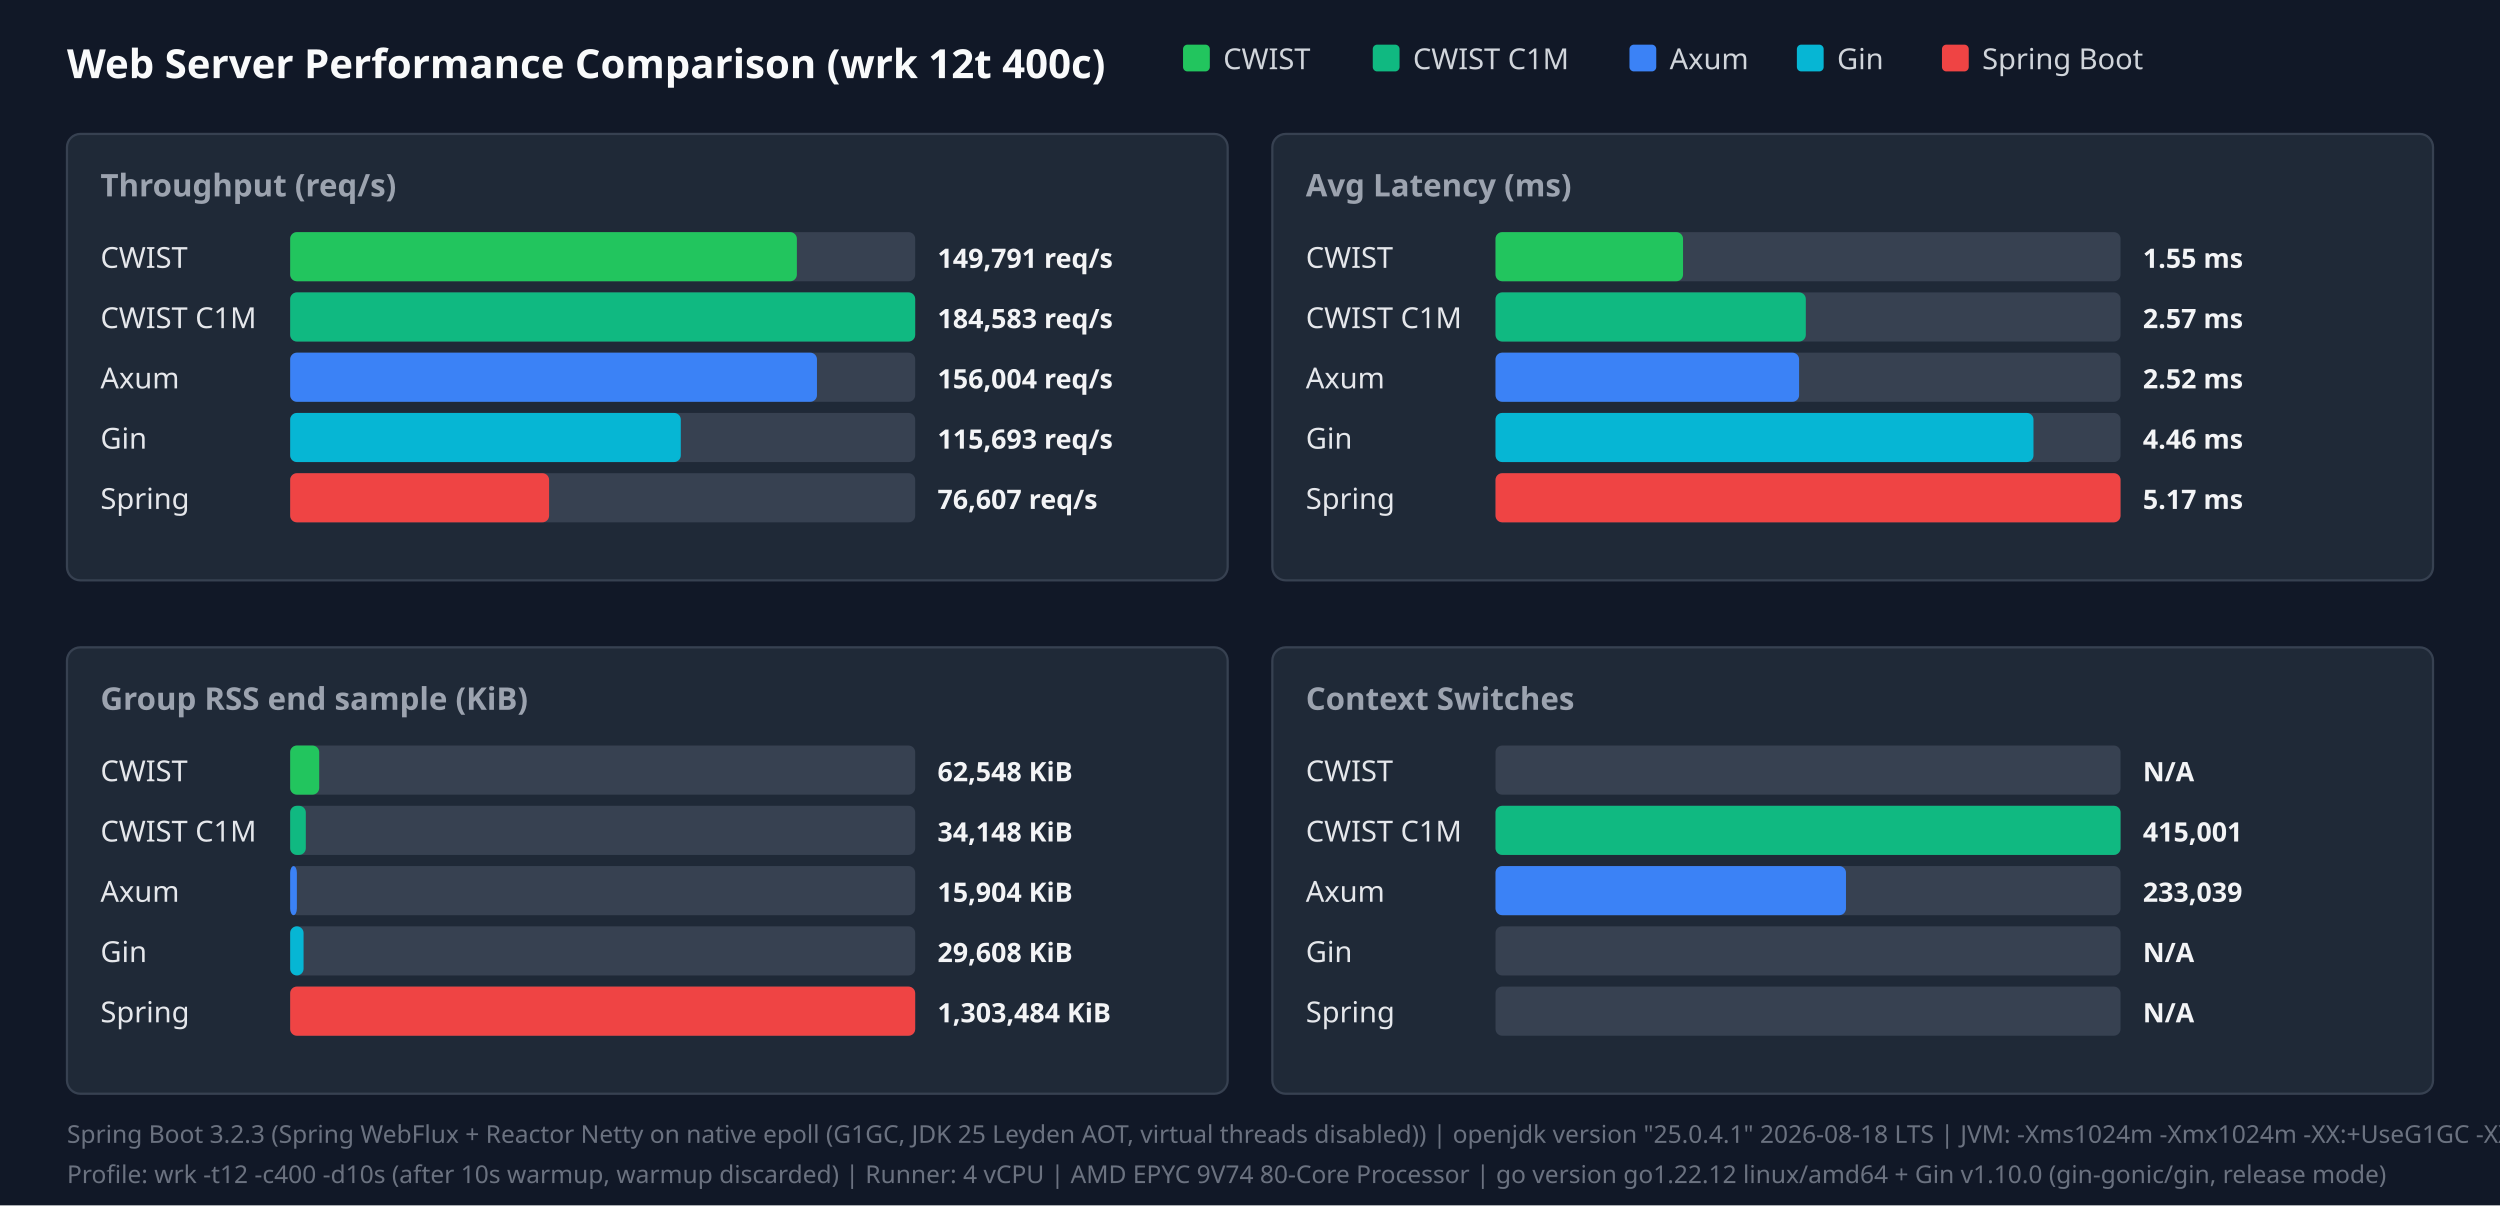
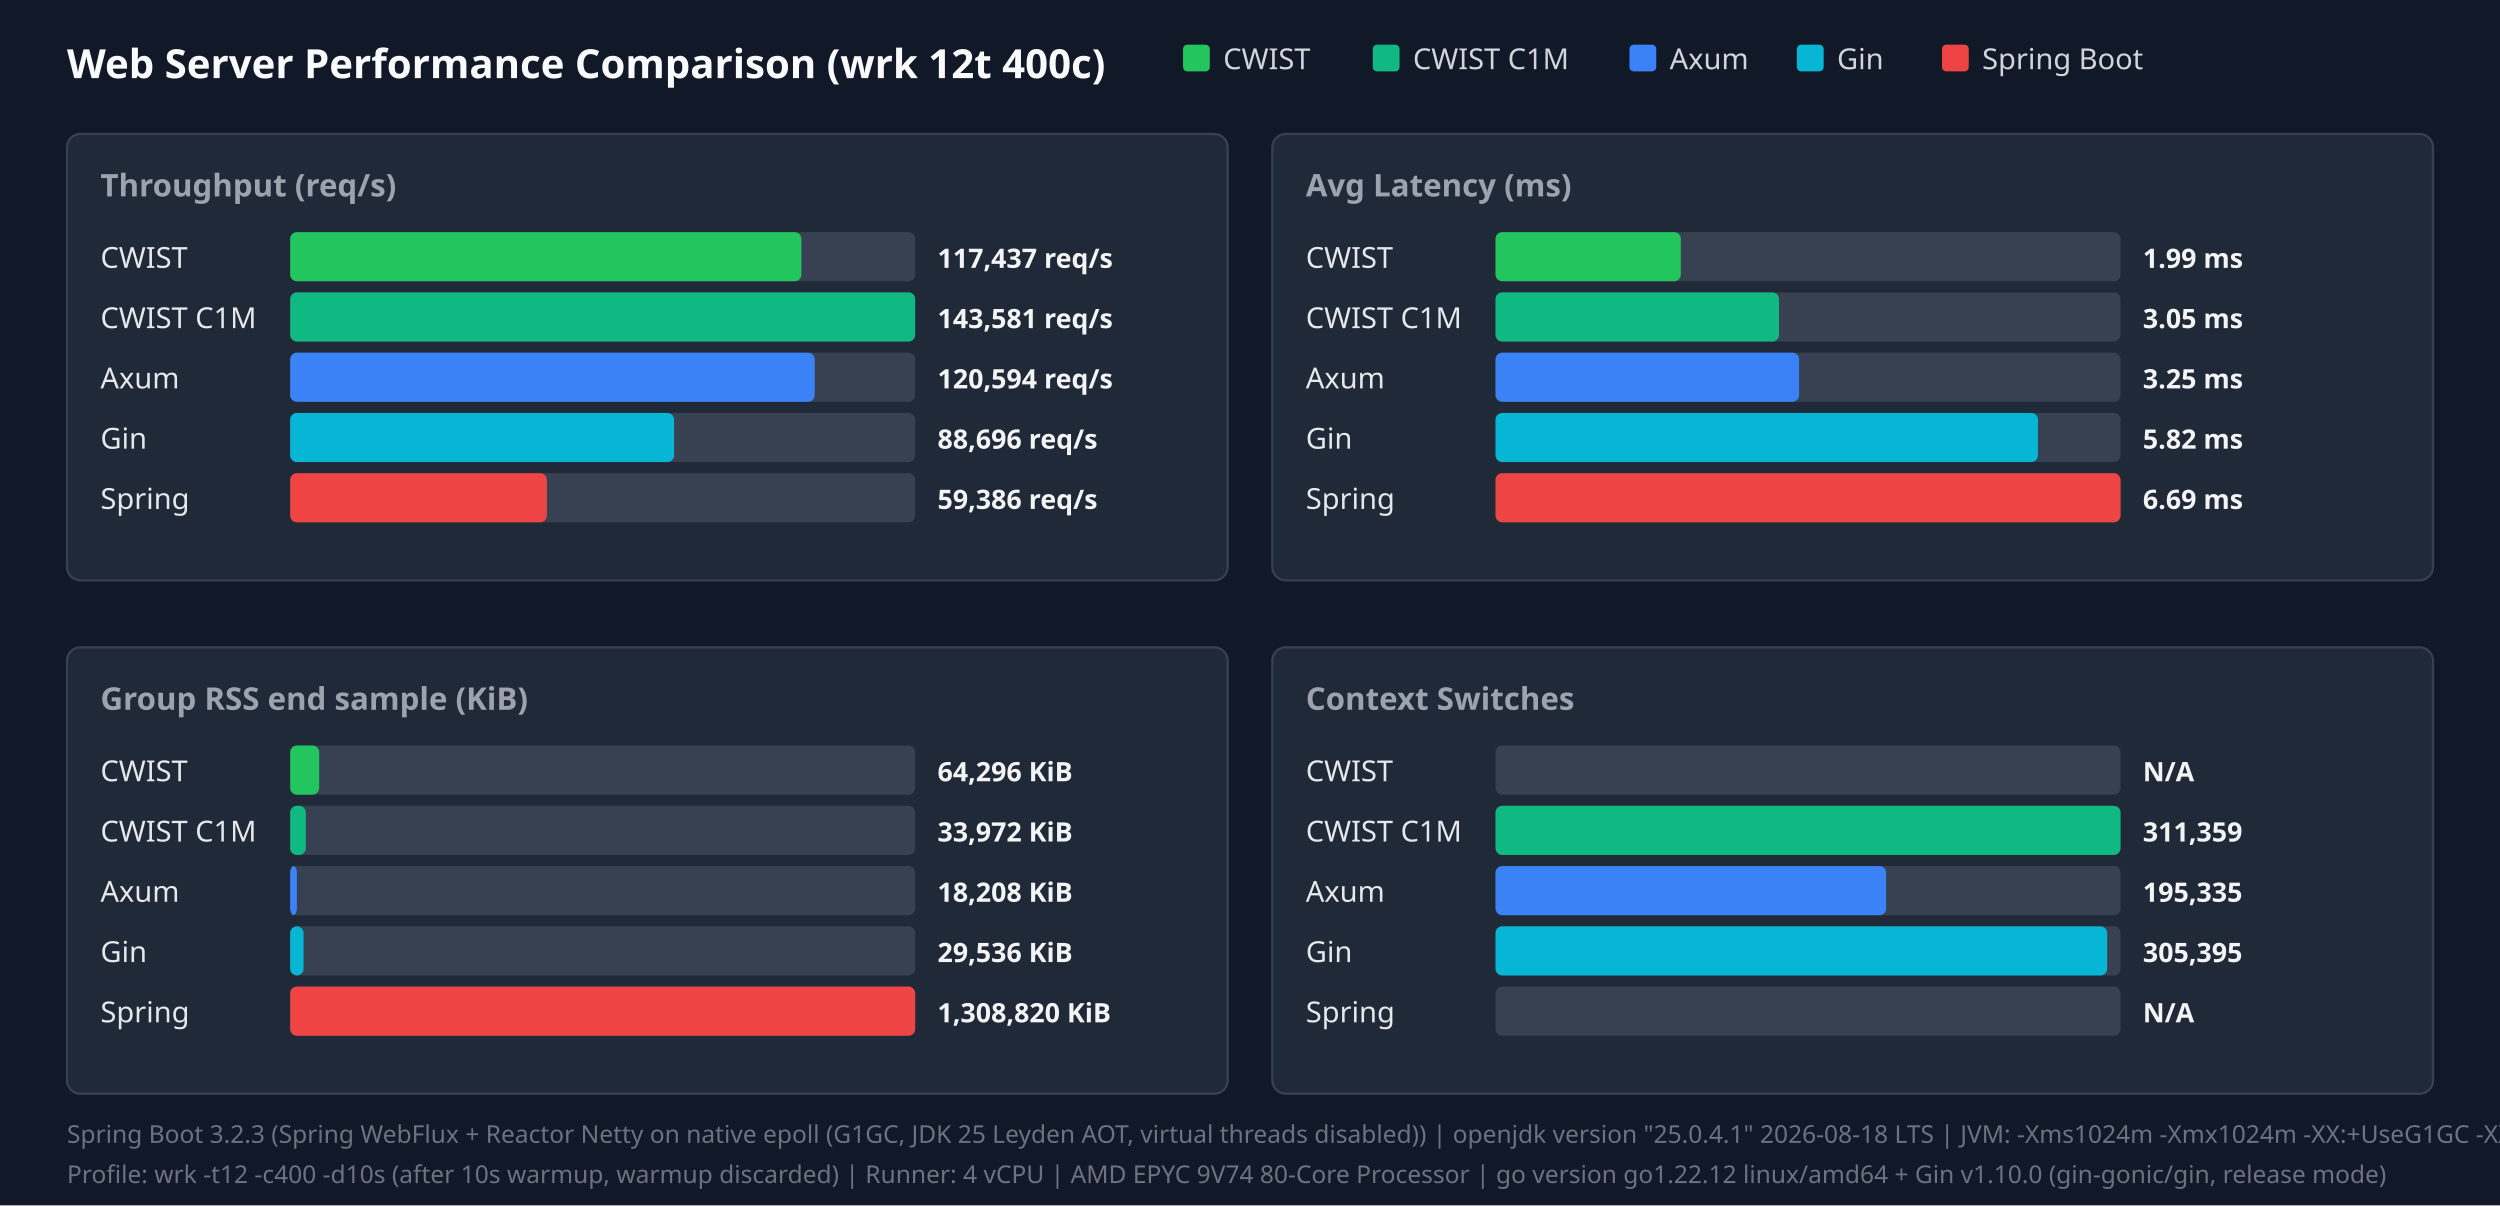
<svg xmlns="http://www.w3.org/2000/svg" width="1120" height="540" viewBox="0 0 1120 540">
  <style>.title{font:18px sans-serif;font-weight:bold;fill:#f9fafb}.panel-title{font:14px sans-serif;font-weight:600;fill:#9ca3af}.legend{font:13px sans-serif;fill:#d1d5db}.bar-label{font:13px sans-serif;font-weight:500;fill:#e5e7eb}.bar-val{font:12px sans-serif;font-weight:bold;fill:#f3f4f6}.footer{font:11px sans-serif;fill:#6b7280}</style>
  <rect width="100%" height="100%" fill="#111827" />
  <text x="30" y="35" class="title">Web Server Performance Comparison (wrk 12t 400c)</text>
  <rect x="530" y="20" width="12" height="12" fill="#22c55e" rx="2" />
  <text x="548" y="31" class="legend">CWIST</text>
  <rect x="615" y="20" width="12" height="12" fill="#10b981" rx="2" />
  <text x="633" y="31" class="legend">CWIST C1M</text>
  <rect x="730" y="20" width="12" height="12" fill="#3b82f6" rx="2" />
  <text x="748" y="31" class="legend">Axum</text>
  <rect x="805" y="20" width="12" height="12" fill="#06b6d4" rx="2" />
  <text x="823" y="31" class="legend">Gin</text>
  <rect x="870" y="20" width="12" height="12" fill="#ef4444" rx="2" />
  <text x="888" y="31" class="legend">Spring Boot</text>
  <rect x="30" y="60" width="520" height="200" fill="#1f2937" rx="6" stroke="#374151" />
  <text x="45" y="88" class="panel-title">Throughput (req/s)</text>
  <text x="45" y="120" class="bar-label">CWIST</text>
  <rect x="130" y="104" width="280" height="22" fill="#374151" rx="3" />
-   <rect x="130" y="104" width="227" height="22" fill="#22c55e" rx="3" />
-   <text x="420" y="120" class="bar-val">149,791 req/s</text>
+   <rect x="130" y="104" width="229" height="22" fill="#22c55e" rx="3" />
+   <text x="420" y="120" class="bar-val">117,437 req/s</text>
  <text x="45" y="147" class="bar-label">CWIST C1M</text>
  <rect x="130" y="131" width="280" height="22" fill="#374151" rx="3" />
  <rect x="130" y="131" width="280" height="22" fill="#10b981" rx="3" />
-   <text x="420" y="147" class="bar-val">184,583 req/s</text>
+   <text x="420" y="147" class="bar-val">143,581 req/s</text>
  <text x="45" y="174" class="bar-label">Axum</text>
  <rect x="130" y="158" width="280" height="22" fill="#374151" rx="3" />
-   <rect x="130" y="158" width="236" height="22" fill="#3b82f6" rx="3" />
-   <text x="420" y="174" class="bar-val">156,004 req/s</text>
+   <rect x="130" y="158" width="235" height="22" fill="#3b82f6" rx="3" />
+   <text x="420" y="174" class="bar-val">120,594 req/s</text>
  <text x="45" y="201" class="bar-label">Gin</text>
  <rect x="130" y="185" width="280" height="22" fill="#374151" rx="3" />
-   <rect x="130" y="185" width="175" height="22" fill="#06b6d4" rx="3" />
-   <text x="420" y="201" class="bar-val">115,693 req/s</text>
+   <rect x="130" y="185" width="172" height="22" fill="#06b6d4" rx="3" />
+   <text x="420" y="201" class="bar-val">88,696 req/s</text>
  <text x="45" y="228" class="bar-label">Spring</text>
  <rect x="130" y="212" width="280" height="22" fill="#374151" rx="3" />
-   <rect x="130" y="212" width="116" height="22" fill="#ef4444" rx="3" />
-   <text x="420" y="228" class="bar-val">76,607 req/s</text>
+   <rect x="130" y="212" width="115" height="22" fill="#ef4444" rx="3" />
+   <text x="420" y="228" class="bar-val">59,386 req/s</text>
  <rect x="570" y="60" width="520" height="200" fill="#1f2937" rx="6" stroke="#374151" />
  <text x="585" y="88" class="panel-title">Avg Latency (ms)</text>
  <text x="585" y="120" class="bar-label">CWIST</text>
  <rect x="670" y="104" width="280" height="22" fill="#374151" rx="3" />
-   <rect x="670" y="104" width="84" height="22" fill="#22c55e" rx="3" />
-   <text x="960" y="120" class="bar-val">1.55 ms</text>
+   <rect x="670" y="104" width="83" height="22" fill="#22c55e" rx="3" />
+   <text x="960" y="120" class="bar-val">1.99 ms</text>
  <text x="585" y="147" class="bar-label">CWIST C1M</text>
  <rect x="670" y="131" width="280" height="22" fill="#374151" rx="3" />
-   <rect x="670" y="131" width="139" height="22" fill="#10b981" rx="3" />
-   <text x="960" y="147" class="bar-val">2.57 ms</text>
+   <rect x="670" y="131" width="127" height="22" fill="#10b981" rx="3" />
+   <text x="960" y="147" class="bar-val">3.05 ms</text>
  <text x="585" y="174" class="bar-label">Axum</text>
  <rect x="670" y="158" width="280" height="22" fill="#374151" rx="3" />
  <rect x="670" y="158" width="136" height="22" fill="#3b82f6" rx="3" />
-   <text x="960" y="174" class="bar-val">2.52 ms</text>
+   <text x="960" y="174" class="bar-val">3.25 ms</text>
  <text x="585" y="201" class="bar-label">Gin</text>
  <rect x="670" y="185" width="280" height="22" fill="#374151" rx="3" />
-   <rect x="670" y="185" width="241" height="22" fill="#06b6d4" rx="3" />
-   <text x="960" y="201" class="bar-val">4.46 ms</text>
+   <rect x="670" y="185" width="243" height="22" fill="#06b6d4" rx="3" />
+   <text x="960" y="201" class="bar-val">5.82 ms</text>
  <text x="585" y="228" class="bar-label">Spring</text>
  <rect x="670" y="212" width="280" height="22" fill="#374151" rx="3" />
  <rect x="670" y="212" width="280" height="22" fill="#ef4444" rx="3" />
-   <text x="960" y="228" class="bar-val">5.17 ms</text>
+   <text x="960" y="228" class="bar-val">6.69 ms</text>
  <rect x="30" y="290" width="520" height="200" fill="#1f2937" rx="6" stroke="#374151" />
  <text x="45" y="318" class="panel-title">Group RSS end sample (KiB)</text>
  <text x="45" y="350" class="bar-label">CWIST</text>
  <rect x="130" y="334" width="280" height="22" fill="#374151" rx="3" />
  <rect x="130" y="334" width="13" height="22" fill="#22c55e" rx="3" />
-   <text x="420" y="350" class="bar-val">62,548 KiB</text>
+   <text x="420" y="350" class="bar-val">64,296 KiB</text>
  <text x="45" y="377" class="bar-label">CWIST C1M</text>
  <rect x="130" y="361" width="280" height="22" fill="#374151" rx="3" />
  <rect x="130" y="361" width="7" height="22" fill="#10b981" rx="3" />
-   <text x="420" y="377" class="bar-val">34,148 KiB</text>
+   <text x="420" y="377" class="bar-val">33,972 KiB</text>
  <text x="45" y="404" class="bar-label">Axum</text>
  <rect x="130" y="388" width="280" height="22" fill="#374151" rx="3" />
  <rect x="130" y="388" width="3" height="22" fill="#3b82f6" rx="3" />
-   <text x="420" y="404" class="bar-val">15,904 KiB</text>
+   <text x="420" y="404" class="bar-val">18,208 KiB</text>
  <text x="45" y="431" class="bar-label">Gin</text>
  <rect x="130" y="415" width="280" height="22" fill="#374151" rx="3" />
  <rect x="130" y="415" width="6" height="22" fill="#06b6d4" rx="3" />
-   <text x="420" y="431" class="bar-val">29,608 KiB</text>
+   <text x="420" y="431" class="bar-val">29,536 KiB</text>
  <text x="45" y="458" class="bar-label">Spring</text>
  <rect x="130" y="442" width="280" height="22" fill="#374151" rx="3" />
  <rect x="130" y="442" width="280" height="22" fill="#ef4444" rx="3" />
-   <text x="420" y="458" class="bar-val">1,303,484 KiB</text>
+   <text x="420" y="458" class="bar-val">1,308,820 KiB</text>
  <rect x="570" y="290" width="520" height="200" fill="#1f2937" rx="6" stroke="#374151" />
  <text x="585" y="318" class="panel-title">Context Switches</text>
  <text x="585" y="350" class="bar-label">CWIST</text>
  <rect x="670" y="334" width="280" height="22" fill="#374151" rx="3" />
  <text x="960" y="350" class="bar-val">N/A</text>
  <text x="585" y="377" class="bar-label">CWIST C1M</text>
  <rect x="670" y="361" width="280" height="22" fill="#374151" rx="3" />
  <rect x="670" y="361" width="280" height="22" fill="#10b981" rx="3" />
-   <text x="960" y="377" class="bar-val">415,001</text>
+   <text x="960" y="377" class="bar-val">311,359</text>
  <text x="585" y="404" class="bar-label">Axum</text>
  <rect x="670" y="388" width="280" height="22" fill="#374151" rx="3" />
-   <rect x="670" y="388" width="157" height="22" fill="#3b82f6" rx="3" />
-   <text x="960" y="404" class="bar-val">233,039</text>
+   <rect x="670" y="388" width="175" height="22" fill="#3b82f6" rx="3" />
+   <text x="960" y="404" class="bar-val">195,335</text>
  <text x="585" y="431" class="bar-label">Gin</text>
  <rect x="670" y="415" width="280" height="22" fill="#374151" rx="3" />
-   <text x="960" y="431" class="bar-val">N/A</text>
+   <rect x="670" y="415" width="274" height="22" fill="#06b6d4" rx="3" />
+   <text x="960" y="431" class="bar-val">305,395</text>
  <text x="585" y="458" class="bar-label">Spring</text>
  <rect x="670" y="442" width="280" height="22" fill="#374151" rx="3" />
  <text x="960" y="458" class="bar-val">N/A</text>
  <text x="30" y="512" class="footer">Spring Boot 3.2.3 (Spring WebFlux + Reactor Netty on native epoll (G1GC, JDK 25 Leyden AOT, virtual threads disabled)) | openjdk version "25.0.4.1" 2026-08-18 LTS | JVM: -Xms1024m -Xmx1024m   -XX:+UseG1GC -XX:GCTimeRatio=99 -XX:G1HeapRegionSize=1m   -XX:+AlwaysPreTouch   -XX:CompileThreshold=1500 -XX:CICompilerCount=4   -Djava.security.egd=file:/dev/urandom   -Djava.net.preferIPv4Stack=true   -Dio.netty.allocator.type=pooled   -Dio.netty.leakDetection.level=disabled   -Dio.netty.buffer.checkBounds=false   -Dio.netty.buffer.checkAccessible=false   -Dreactor.netty.ioWorkerCount=4   -Xlog:gc*:file=/tmp/spring_gc.log:time,uptime,level,tags -XX:+AOTClassLinking -XX:AOTCache=/tmp/spring_bench/app.aot (JEP 483 + JEP 514 single-step AOT)</text>
  <text x="30" y="530" class="footer">Profile: wrk -t12 -c400 -d10s (after 10s warmup, warmup discarded) | Runner: 4 vCPU | AMD EPYC 9V74 80-Core Processor | go version go1.22.12 linux/amd64 + Gin v1.10.0 (gin-gonic/gin, release mode)</text>
</svg>
